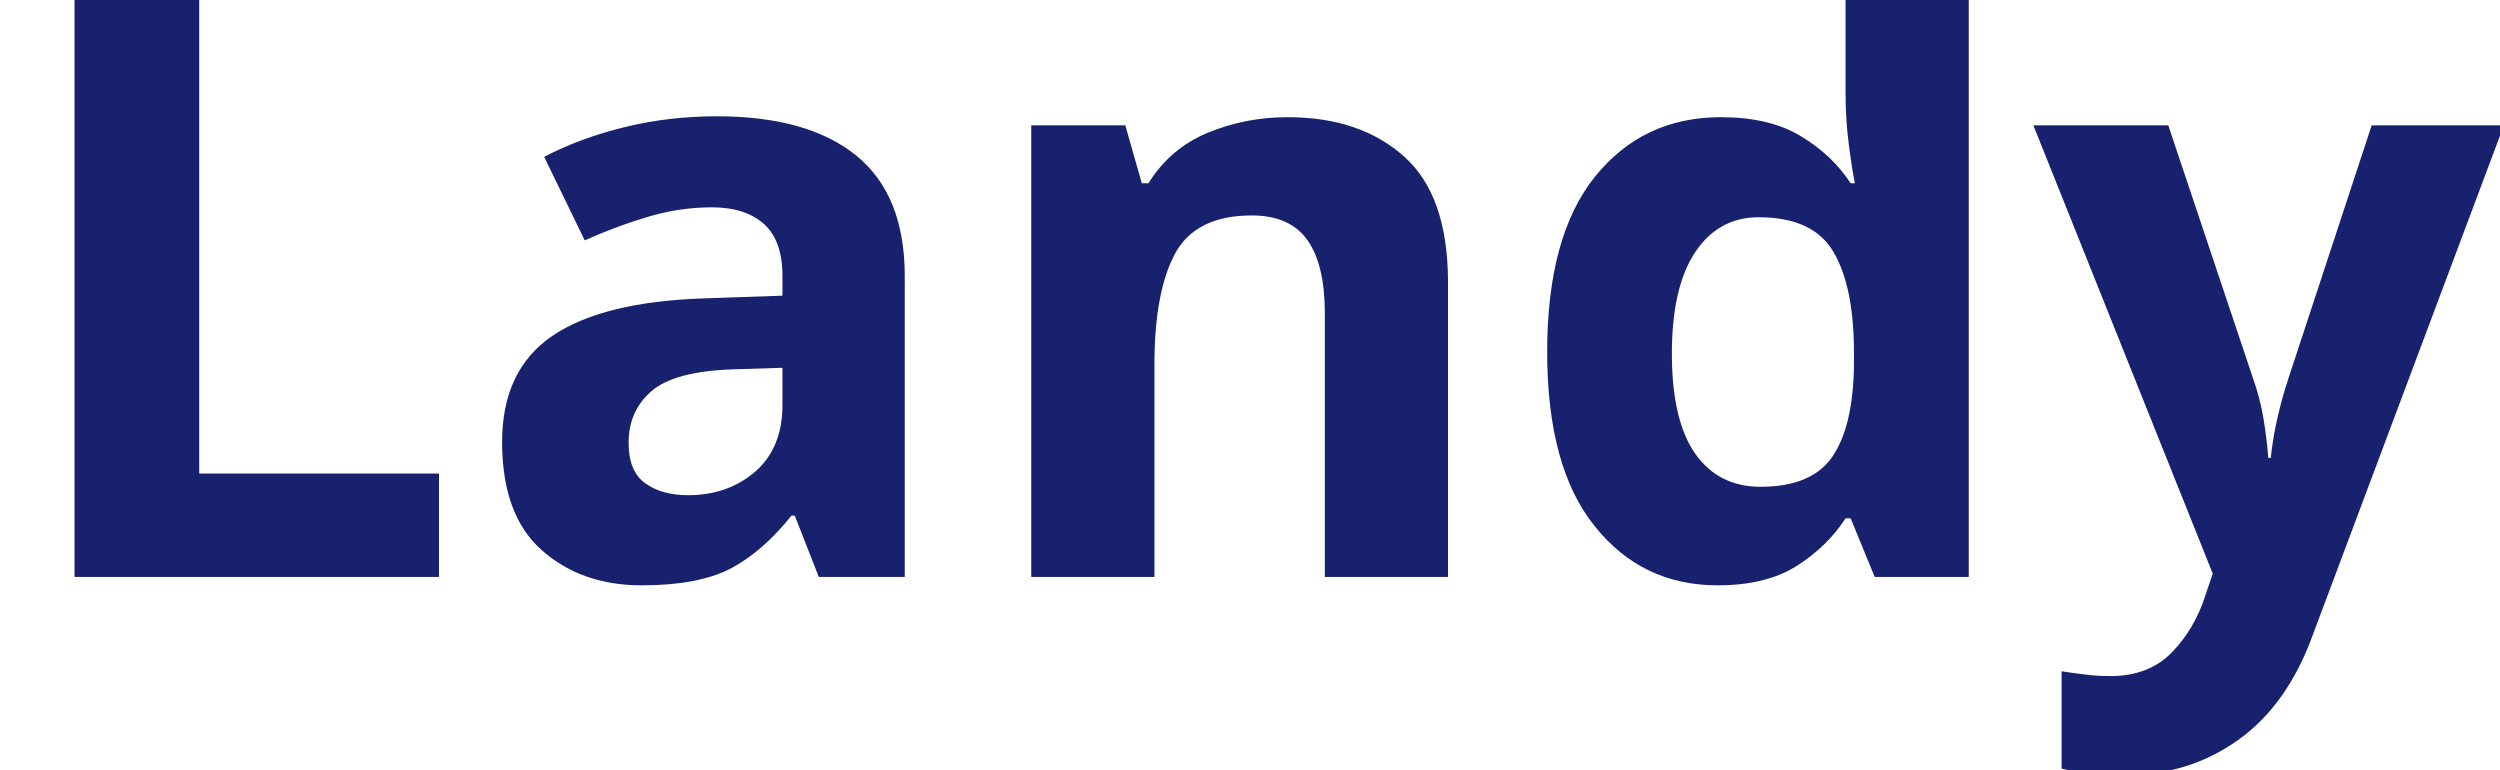
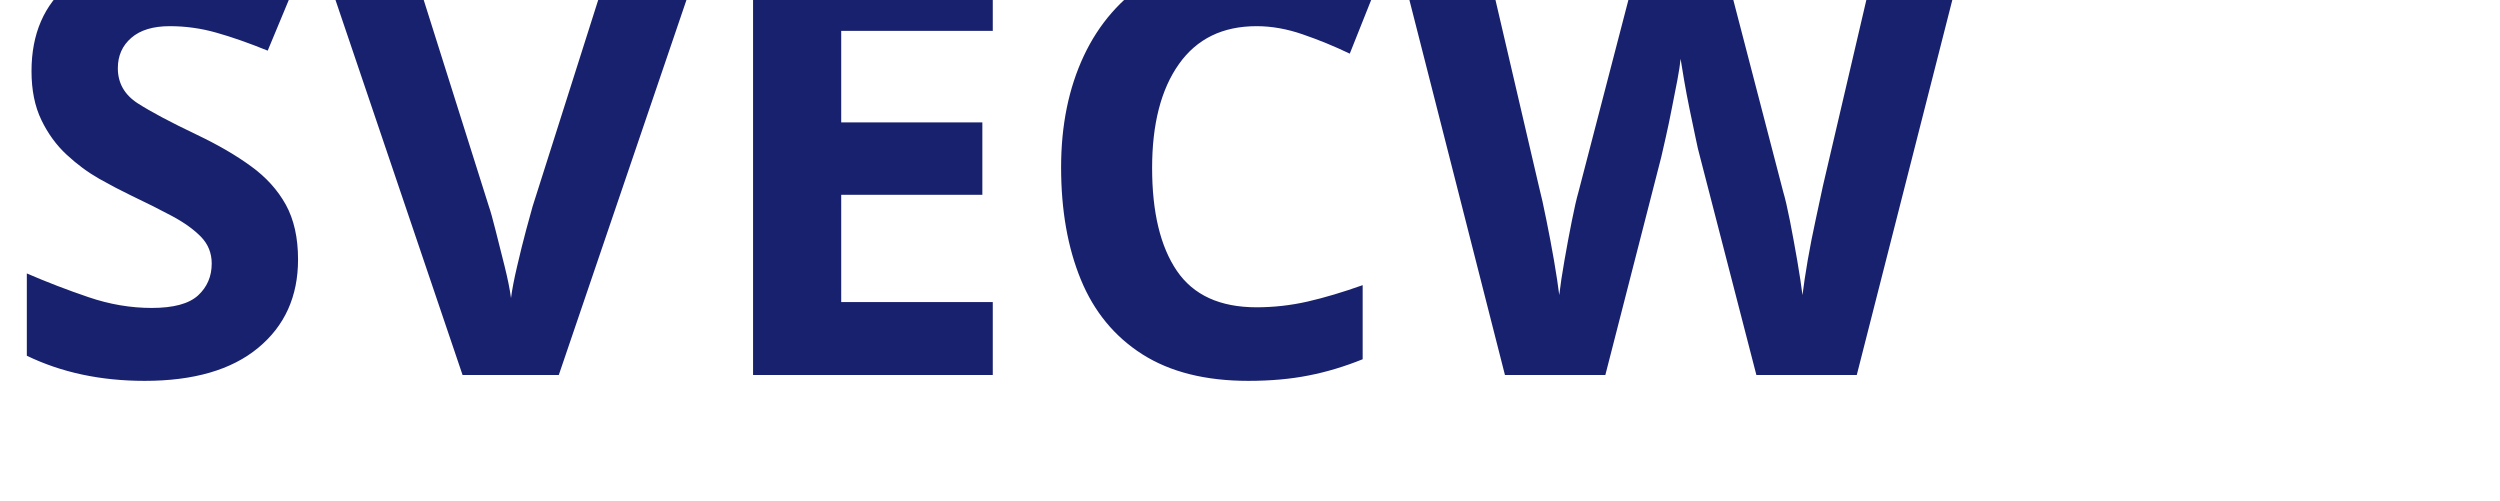
- <svg xmlns="http://www.w3.org/2000/svg" viewBox="0 0 130 40">
-   <text y="30" font-family="Motiva Sans Bold, sans-serif" fill="#18216d" font-size="43px" font-weight="700">Landy</text>
+ <svg xmlns="http://www.w3.org/2000/svg" viewBox="0 0 300 60">
+   <text y="45" font-family="Motiva Sans Bold, sans-serif" fill="#18216d" font-size="70px" font-weight="700">SVECW</text>
</svg>
